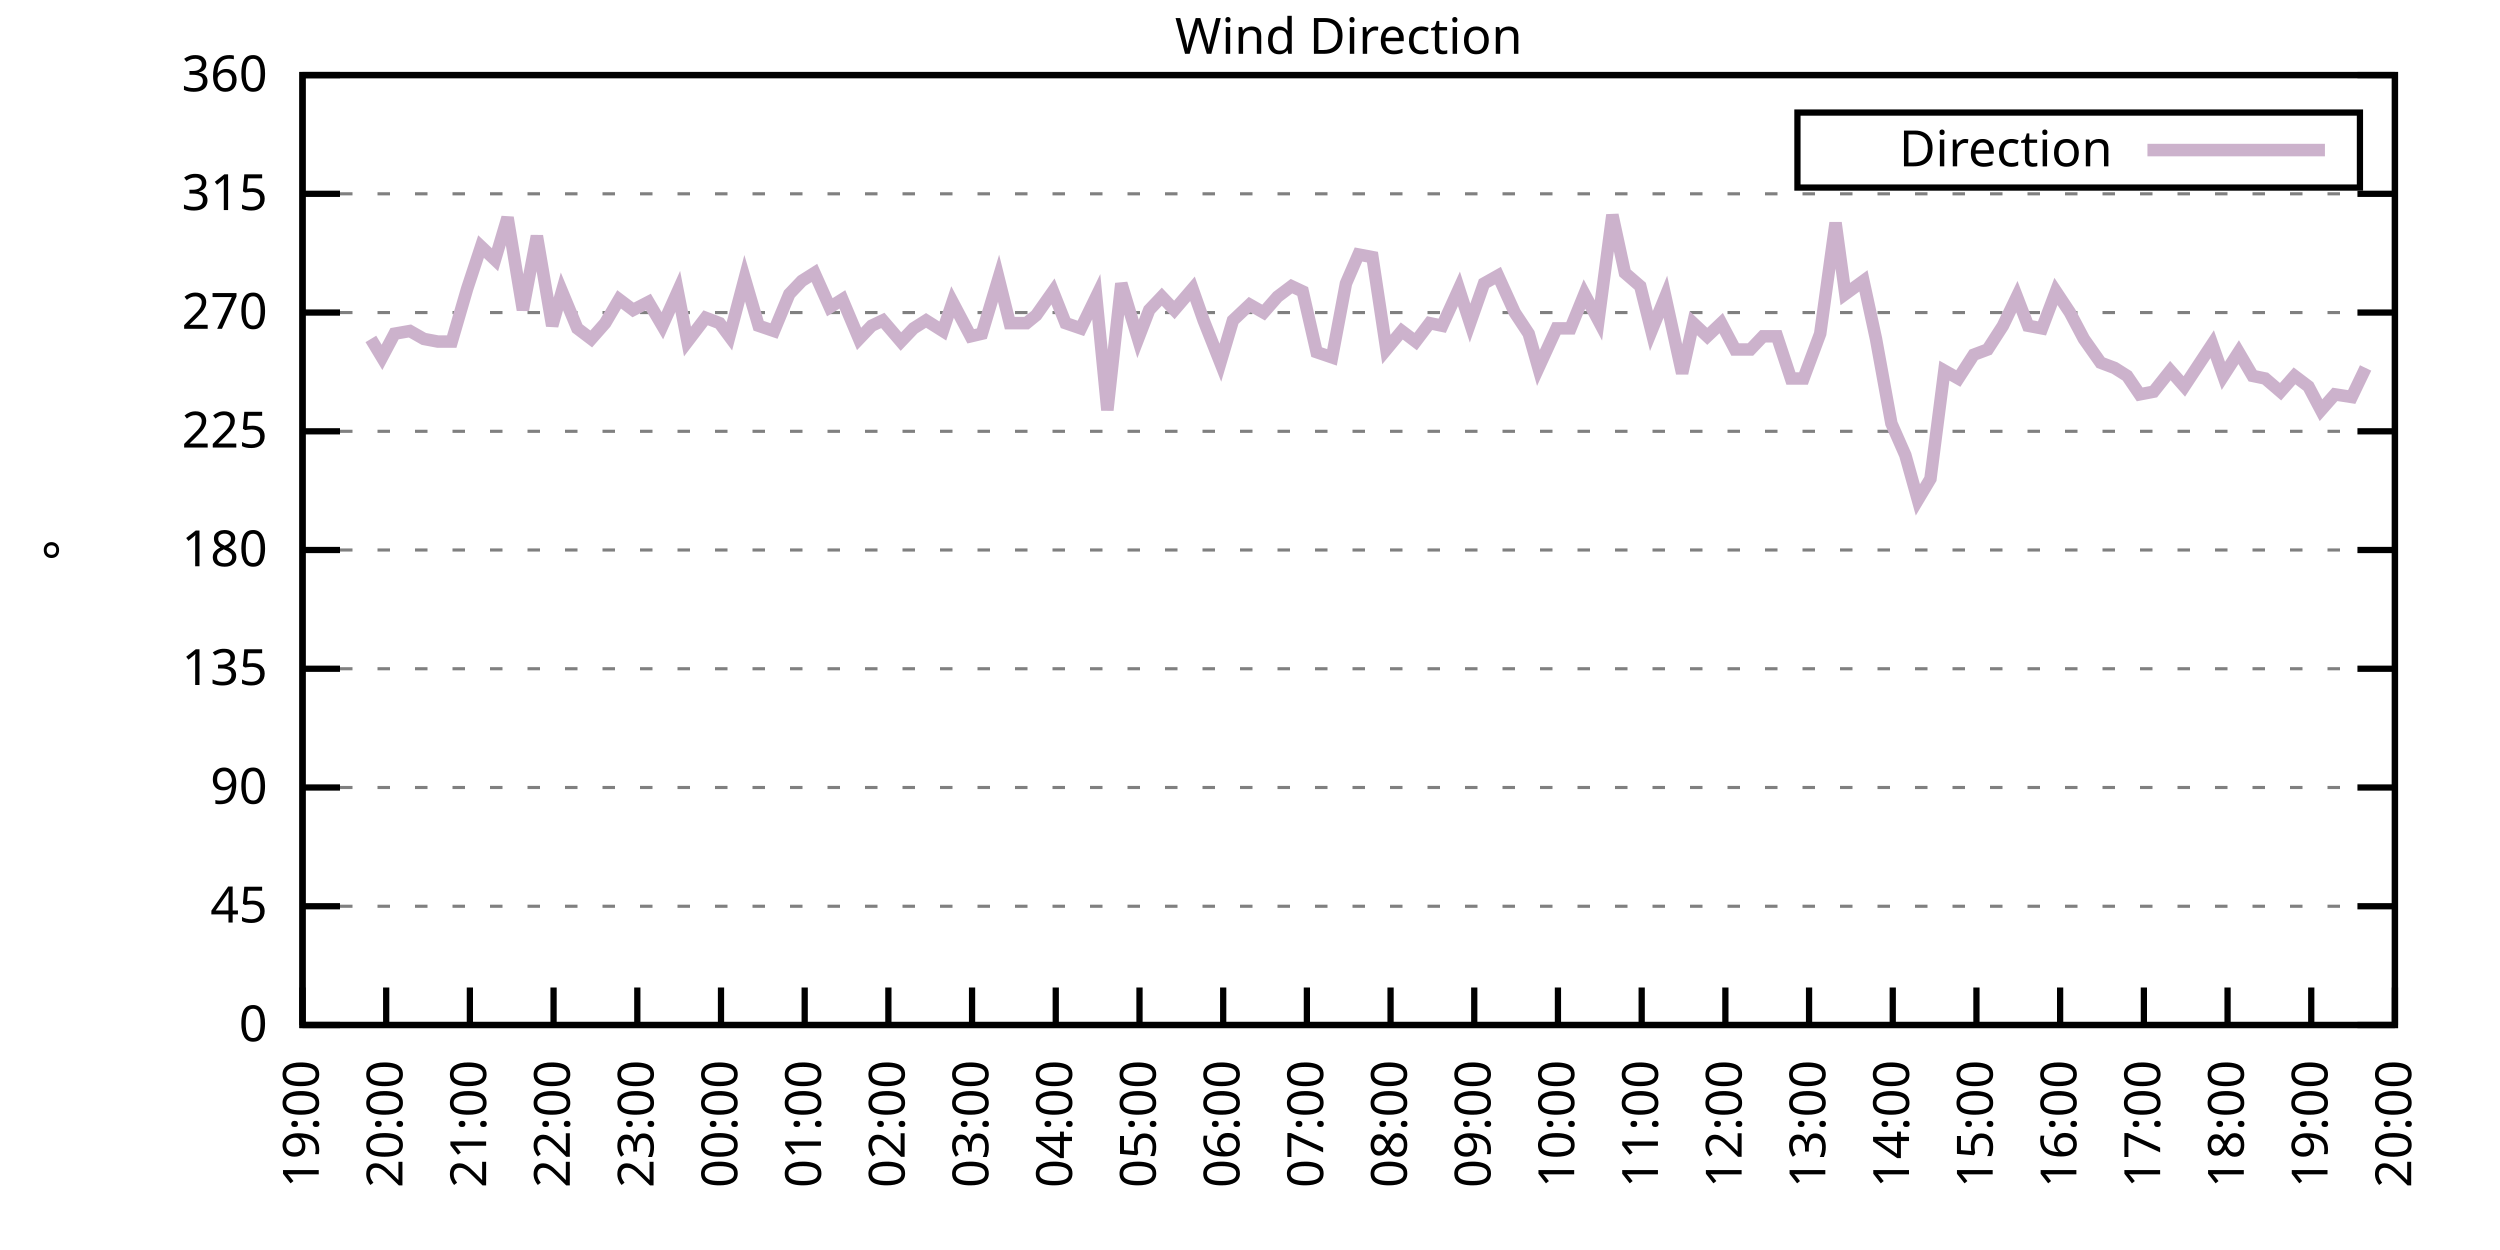
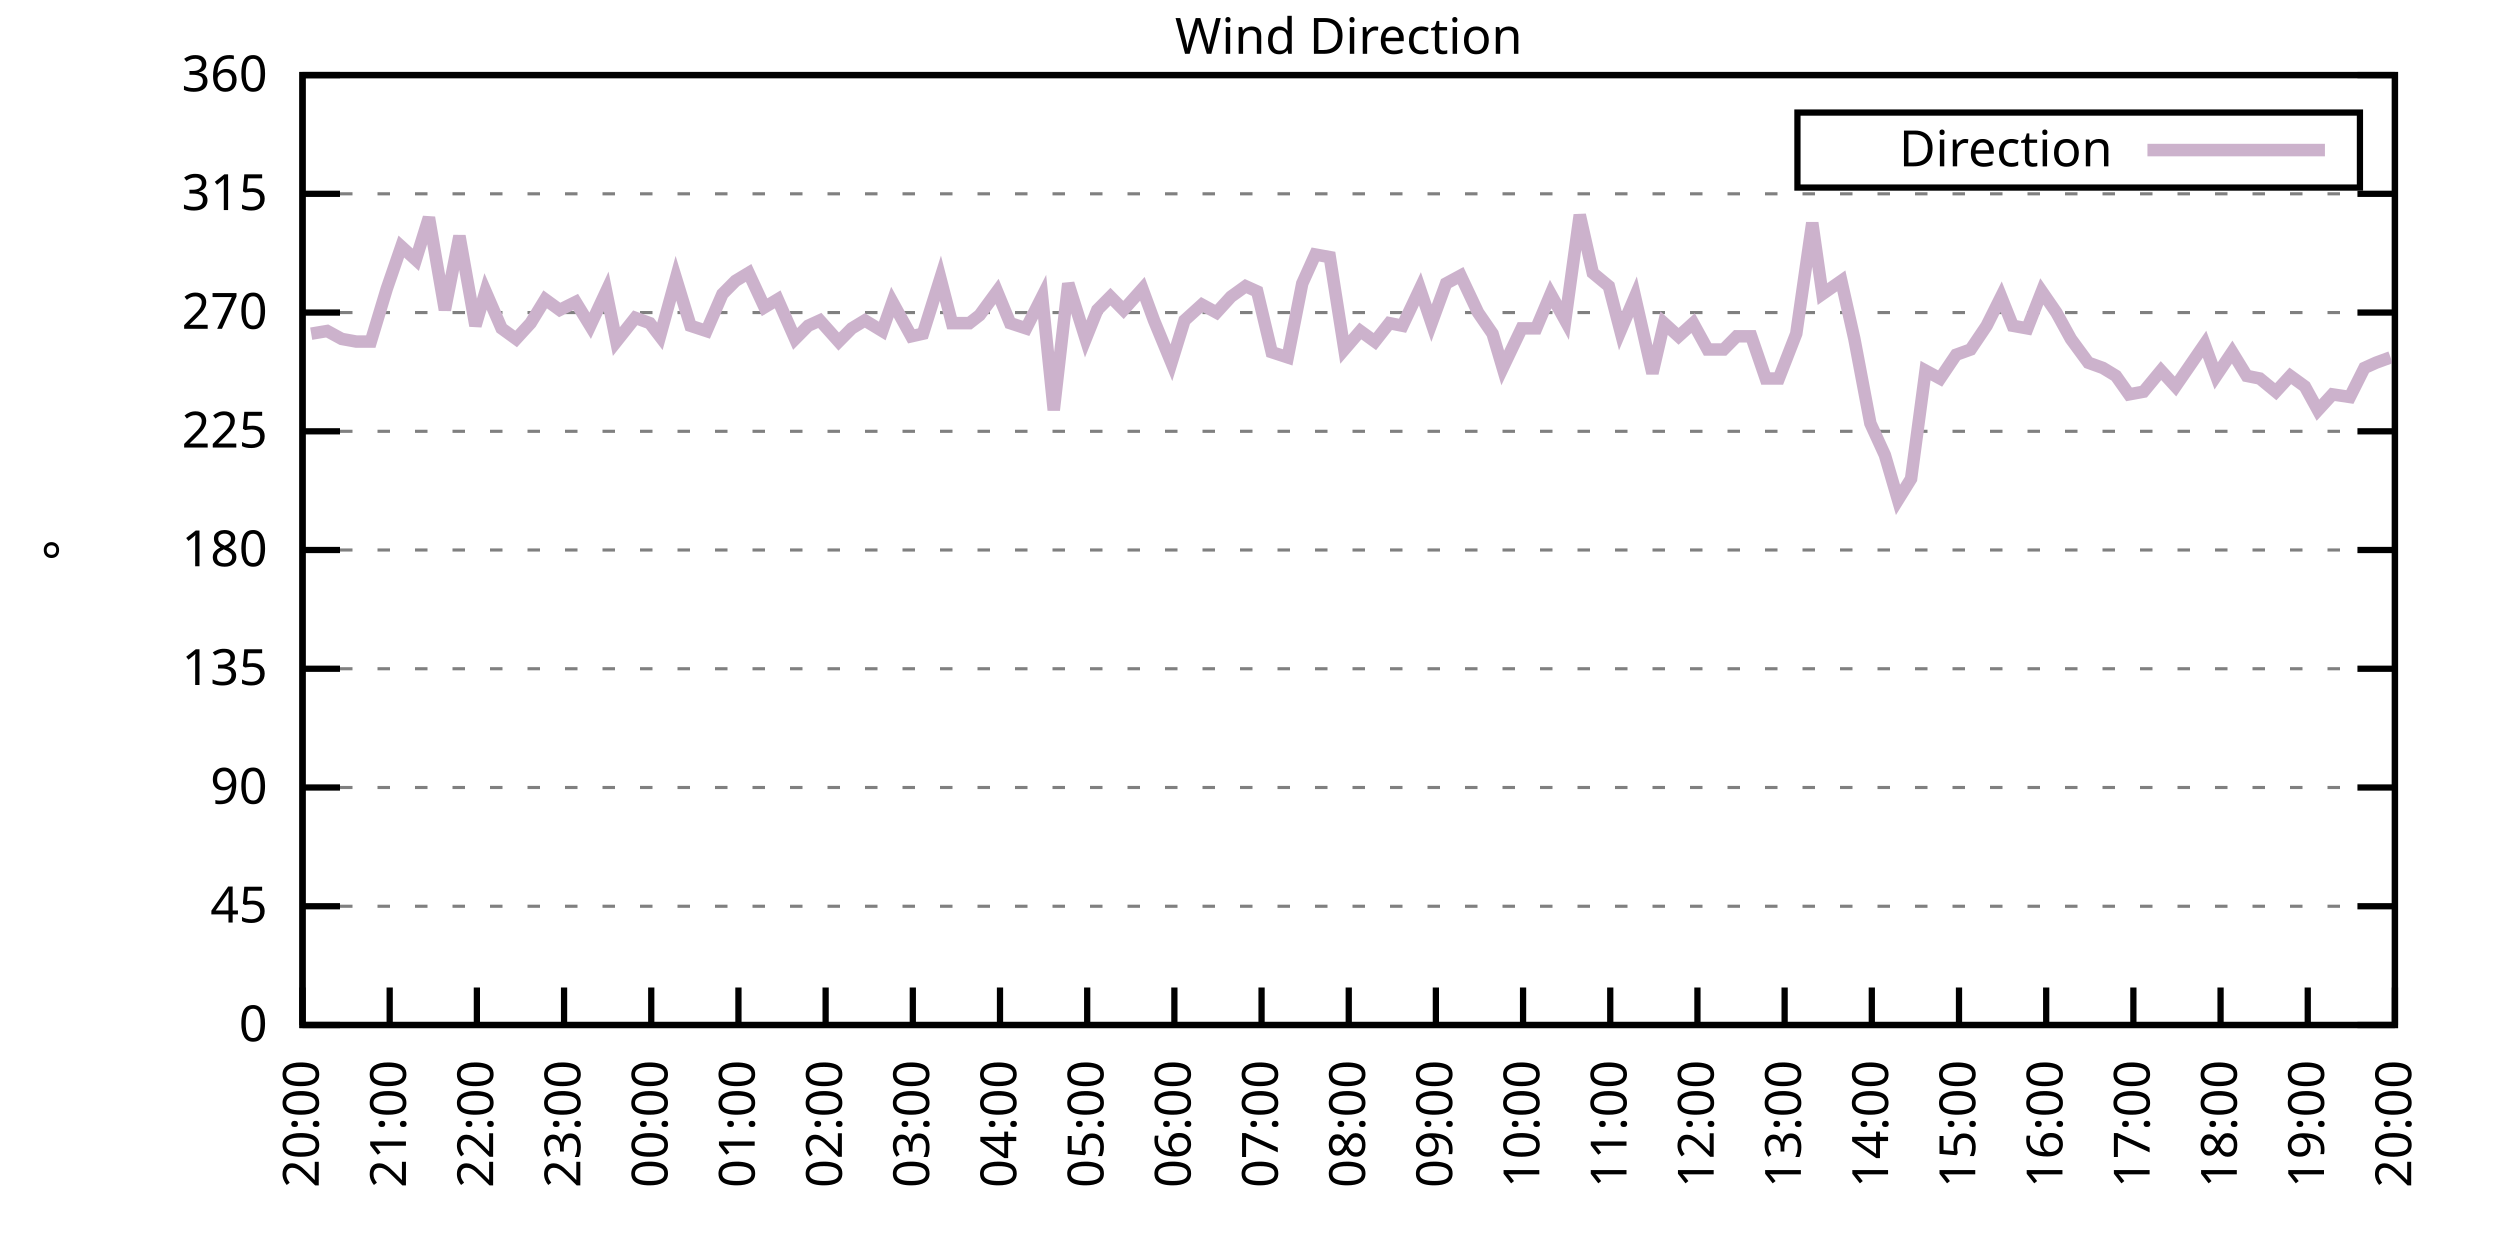
<svg xmlns="http://www.w3.org/2000/svg" xmlns:xlink="http://www.w3.org/1999/xlink" width="400" height="200" viewBox="0 0 400 200">
  <g id="gnuplot_canvas">
    <rect x="0" y="0" width="400" height="200" fill="none" />
    <defs>
      <circle id="gpDot" r="0.5" stroke-width="0.5" stroke="currentColor" />
      <path id="gpPt0" stroke-width="0.333" stroke="currentColor" d="M-1,0 h2 M0,-1 v2" />
      <path id="gpPt1" stroke-width="0.333" stroke="currentColor" d="M-1,-1 L1,1 M1,-1 L-1,1" />
      <path id="gpPt2" stroke-width="0.333" stroke="currentColor" d="M-1,0 L1,0 M0,-1 L0,1 M-1,-1 L1,1 M-1,1 L1,-1" />
      <rect id="gpPt3" stroke-width="0.333" stroke="currentColor" x="-1" y="-1" width="2" height="2" />
      <rect id="gpPt4" stroke-width="0.333" stroke="currentColor" fill="currentColor" x="-1" y="-1" width="2" height="2" />
      <circle id="gpPt5" stroke-width="0.333" stroke="currentColor" cx="0" cy="0" r="1" />
      <use xlink:href="#gpPt5" id="gpPt6" fill="currentColor" stroke="none" />
      <path id="gpPt7" stroke-width="0.333" stroke="currentColor" d="M0,-1.33 L-1.33,0.67 L1.33,0.67 z" />
      <use xlink:href="#gpPt7" id="gpPt8" fill="currentColor" stroke="none" />
      <use xlink:href="#gpPt7" id="gpPt9" stroke="currentColor" transform="rotate(180)" />
      <use xlink:href="#gpPt9" id="gpPt10" fill="currentColor" stroke="none" />
      <use xlink:href="#gpPt3" id="gpPt11" stroke="currentColor" transform="rotate(45)" />
      <use xlink:href="#gpPt11" id="gpPt12" fill="currentColor" stroke="none" />
      <path id="gpPt13" stroke-width="0.333" stroke="currentColor" d="M0,1.330 L1.265,0.411 L0.782,-1.067 L-0.782,-1.076 L-1.265,0.411 z" />
      <use xlink:href="#gpPt13" id="gpPt14" fill="currentColor" stroke="none" />
      <filter id="textbox" filterUnits="objectBoundingBox" x="0" y="0" height="1" width="1">
        <feFlood flood-color="white" flood-opacity="1" result="bgnd" />
        <feComposite in="SourceGraphic" in2="bgnd" operator="atop" />
      </filter>
      <filter id="greybox" filterUnits="objectBoundingBox" x="0" y="0" height="1" width="1">
        <feFlood flood-color="lightgrey" flood-opacity="1" result="grey" />
        <feComposite in="SourceGraphic" in2="grey" operator="atop" />
      </filter>
    </defs>
    <g fill="none" color="white" stroke="currentColor" stroke-width="1.00" stroke-linecap="butt" stroke-linejoin="miter">
</g>
    <g fill="none" color="black" stroke="currentColor" stroke-width="1.00" stroke-linecap="butt" stroke-linejoin="miter">
      <g stroke="none" shape-rendering="crispEdges">
        <polygon fill="rgb(255, 255, 255)" points="48.40,164.00 383.18,164.00 383.18,12.02 48.40,12.02 " />
      </g>
    </g>
    <g fill="none" color="black" stroke="currentColor" stroke-width="1.00" stroke-linecap="butt" stroke-linejoin="miter">
</g>
    <g fill="none" color="black" stroke="black" stroke-width="0.50" stroke-linecap="butt" stroke-linejoin="miter">
</g>
    <g fill="none" color="gray" stroke="currentColor" stroke-width="0.50" stroke-linecap="butt" stroke-linejoin="miter">
      <path stroke="gray" stroke-dasharray="2,4" class="gridline" d="M48.40,164.00 L383.19,164.00  " />
    </g>
    <g fill="none" color="gray" stroke="gray" stroke-width="1.00" stroke-linecap="butt" stroke-linejoin="miter">
</g>
    <g fill="none" color="black" stroke="currentColor" stroke-width="1.00" stroke-linecap="butt" stroke-linejoin="miter">
      <path stroke="black" d="M48.40,164.00 L54.40,164.00 M383.19,164.00 L377.19,164.00  " />
      <g transform="translate(42.80,166.60)" stroke="none" fill="black" font-family="Sans" font-size="8.00" text-anchor="end">
        <text>
          <tspan font-family="Sans"> 0</tspan>
        </text>
      </g>
    </g>
    <g fill="none" color="black" stroke="currentColor" stroke-width="1.00" stroke-linecap="butt" stroke-linejoin="miter">
</g>
    <g fill="none" color="black" stroke="black" stroke-width="0.50" stroke-linecap="butt" stroke-linejoin="miter">
</g>
    <g fill="none" color="gray" stroke="currentColor" stroke-width="0.50" stroke-linecap="butt" stroke-linejoin="miter">
      <path stroke="gray" stroke-dasharray="2,4" class="gridline" d="M48.40,145.00 L383.19,145.00  " />
    </g>
    <g fill="none" color="gray" stroke="gray" stroke-width="1.00" stroke-linecap="butt" stroke-linejoin="miter">
</g>
    <g fill="none" color="black" stroke="currentColor" stroke-width="1.00" stroke-linecap="butt" stroke-linejoin="miter">
      <path stroke="black" d="M48.40,145.00 L54.40,145.00 M383.19,145.00 L377.19,145.00  " />
      <g transform="translate(42.80,147.60)" stroke="none" fill="black" font-family="Sans" font-size="8.00" text-anchor="end">
        <text>
          <tspan font-family="Sans"> 45</tspan>
        </text>
      </g>
    </g>
    <g fill="none" color="black" stroke="currentColor" stroke-width="1.00" stroke-linecap="butt" stroke-linejoin="miter">
</g>
    <g fill="none" color="black" stroke="black" stroke-width="0.50" stroke-linecap="butt" stroke-linejoin="miter">
</g>
    <g fill="none" color="gray" stroke="currentColor" stroke-width="0.50" stroke-linecap="butt" stroke-linejoin="miter">
      <path stroke="gray" stroke-dasharray="2,4" class="gridline" d="M48.40,126.00 L383.19,126.00  " />
    </g>
    <g fill="none" color="gray" stroke="gray" stroke-width="1.00" stroke-linecap="butt" stroke-linejoin="miter">
</g>
    <g fill="none" color="black" stroke="currentColor" stroke-width="1.00" stroke-linecap="butt" stroke-linejoin="miter">
      <path stroke="black" d="M48.40,126.00 L54.40,126.00 M383.19,126.00 L377.19,126.00  " />
      <g transform="translate(42.80,128.60)" stroke="none" fill="black" font-family="Sans" font-size="8.00" text-anchor="end">
        <text>
          <tspan font-family="Sans"> 90</tspan>
        </text>
      </g>
    </g>
    <g fill="none" color="black" stroke="currentColor" stroke-width="1.00" stroke-linecap="butt" stroke-linejoin="miter">
</g>
    <g fill="none" color="black" stroke="black" stroke-width="0.50" stroke-linecap="butt" stroke-linejoin="miter">
</g>
    <g fill="none" color="gray" stroke="currentColor" stroke-width="0.50" stroke-linecap="butt" stroke-linejoin="miter">
      <path stroke="gray" stroke-dasharray="2,4" class="gridline" d="M48.40,107.00 L383.19,107.00  " />
    </g>
    <g fill="none" color="gray" stroke="gray" stroke-width="1.00" stroke-linecap="butt" stroke-linejoin="miter">
</g>
    <g fill="none" color="black" stroke="currentColor" stroke-width="1.00" stroke-linecap="butt" stroke-linejoin="miter">
      <path stroke="black" d="M48.40,107.00 L54.40,107.00 M383.19,107.00 L377.19,107.00  " />
      <g transform="translate(42.80,109.60)" stroke="none" fill="black" font-family="Sans" font-size="8.00" text-anchor="end">
        <text>
          <tspan font-family="Sans"> 135</tspan>
        </text>
      </g>
    </g>
    <g fill="none" color="black" stroke="currentColor" stroke-width="1.00" stroke-linecap="butt" stroke-linejoin="miter">
</g>
    <g fill="none" color="black" stroke="black" stroke-width="0.50" stroke-linecap="butt" stroke-linejoin="miter">
</g>
    <g fill="none" color="gray" stroke="currentColor" stroke-width="0.50" stroke-linecap="butt" stroke-linejoin="miter">
      <path stroke="gray" stroke-dasharray="2,4" class="gridline" d="M48.40,88.00 L383.19,88.00  " />
    </g>
    <g fill="none" color="gray" stroke="gray" stroke-width="1.00" stroke-linecap="butt" stroke-linejoin="miter">
</g>
    <g fill="none" color="black" stroke="currentColor" stroke-width="1.00" stroke-linecap="butt" stroke-linejoin="miter">
      <path stroke="black" d="M48.40,88.00 L54.40,88.00 M383.19,88.00 L377.19,88.00  " />
      <g transform="translate(42.80,90.60)" stroke="none" fill="black" font-family="Sans" font-size="8.00" text-anchor="end">
        <text>
          <tspan font-family="Sans"> 180</tspan>
        </text>
      </g>
    </g>
    <g fill="none" color="black" stroke="currentColor" stroke-width="1.00" stroke-linecap="butt" stroke-linejoin="miter">
</g>
    <g fill="none" color="black" stroke="black" stroke-width="0.50" stroke-linecap="butt" stroke-linejoin="miter">
</g>
    <g fill="none" color="gray" stroke="currentColor" stroke-width="0.50" stroke-linecap="butt" stroke-linejoin="miter">
      <path stroke="gray" stroke-dasharray="2,4" class="gridline" d="M48.40,69.01 L383.19,69.01  " />
    </g>
    <g fill="none" color="gray" stroke="gray" stroke-width="1.00" stroke-linecap="butt" stroke-linejoin="miter">
</g>
    <g fill="none" color="black" stroke="currentColor" stroke-width="1.00" stroke-linecap="butt" stroke-linejoin="miter">
      <path stroke="black" d="M48.40,69.01 L54.40,69.01 M383.19,69.01 L377.19,69.01  " />
      <g transform="translate(42.80,71.61)" stroke="none" fill="black" font-family="Sans" font-size="8.00" text-anchor="end">
        <text>
          <tspan font-family="Sans"> 225</tspan>
        </text>
      </g>
    </g>
    <g fill="none" color="black" stroke="currentColor" stroke-width="1.00" stroke-linecap="butt" stroke-linejoin="miter">
</g>
    <g fill="none" color="black" stroke="black" stroke-width="0.50" stroke-linecap="butt" stroke-linejoin="miter">
</g>
    <g fill="none" color="gray" stroke="currentColor" stroke-width="0.50" stroke-linecap="butt" stroke-linejoin="miter">
      <path stroke="gray" stroke-dasharray="2,4" class="gridline" d="M48.40,50.01 L383.19,50.01  " />
    </g>
    <g fill="none" color="gray" stroke="gray" stroke-width="1.00" stroke-linecap="butt" stroke-linejoin="miter">
</g>
    <g fill="none" color="black" stroke="currentColor" stroke-width="1.00" stroke-linecap="butt" stroke-linejoin="miter">
      <path stroke="black" d="M48.40,50.01 L54.40,50.01 M383.19,50.01 L377.19,50.01  " />
      <g transform="translate(42.80,52.61)" stroke="none" fill="black" font-family="Sans" font-size="8.00" text-anchor="end">
        <text>
          <tspan font-family="Sans"> 270</tspan>
        </text>
      </g>
    </g>
    <g fill="none" color="black" stroke="currentColor" stroke-width="1.00" stroke-linecap="butt" stroke-linejoin="miter">
</g>
    <g fill="none" color="black" stroke="black" stroke-width="0.50" stroke-linecap="butt" stroke-linejoin="miter">
</g>
    <g fill="none" color="gray" stroke="currentColor" stroke-width="0.50" stroke-linecap="butt" stroke-linejoin="miter">
      <path stroke="gray" stroke-dasharray="2,4" class="gridline" d="M48.40,31.01 L383.19,31.01  " />
    </g>
    <g fill="none" color="gray" stroke="gray" stroke-width="1.00" stroke-linecap="butt" stroke-linejoin="miter">
</g>
    <g fill="none" color="black" stroke="currentColor" stroke-width="1.00" stroke-linecap="butt" stroke-linejoin="miter">
      <path stroke="black" d="M48.40,31.01 L54.40,31.01 M383.19,31.01 L377.19,31.01  " />
      <g transform="translate(42.80,33.61)" stroke="none" fill="black" font-family="Sans" font-size="8.00" text-anchor="end">
        <text>
          <tspan font-family="Sans"> 315</tspan>
        </text>
      </g>
    </g>
    <g fill="none" color="black" stroke="currentColor" stroke-width="1.00" stroke-linecap="butt" stroke-linejoin="miter">
</g>
    <g fill="none" color="black" stroke="black" stroke-width="0.50" stroke-linecap="butt" stroke-linejoin="miter">
</g>
    <g fill="none" color="gray" stroke="currentColor" stroke-width="0.50" stroke-linecap="butt" stroke-linejoin="miter">
      <path stroke="gray" stroke-dasharray="2,4" class="gridline" d="M48.40,12.01 L383.19,12.01  " />
    </g>
    <g fill="none" color="gray" stroke="gray" stroke-width="1.00" stroke-linecap="butt" stroke-linejoin="miter">
</g>
    <g fill="none" color="black" stroke="currentColor" stroke-width="1.00" stroke-linecap="butt" stroke-linejoin="miter">
      <path stroke="black" d="M48.40,12.01 L54.40,12.01 M383.19,12.01 L377.19,12.01  " />
      <g transform="translate(42.80,14.61)" stroke="none" fill="black" font-family="Sans" font-size="8.00" text-anchor="end">
        <text>
          <tspan font-family="Sans"> 360</tspan>
        </text>
      </g>
    </g>
    <g fill="none" color="black" stroke="currentColor" stroke-width="1.00" stroke-linecap="butt" stroke-linejoin="miter">
      <path stroke="black" d="M48.40,164.00 L48.40,158.00  " />
      <g transform="translate(51.00,169.60) rotate(270.00)" stroke="none" fill="black" font-family="Sans" font-size="8.00" text-anchor="end">
        <text>
-           <tspan font-family="Sans">19:00</tspan>
-         </text>
-       </g>
-     </g>
-     <g fill="none" color="black" stroke="currentColor" stroke-width="1.00" stroke-linecap="butt" stroke-linejoin="miter">
-       <path stroke="black" d="M61.79,164.00 L61.79,158.00  " />
-       <g transform="translate(64.39,169.60) rotate(270.00)" stroke="none" fill="black" font-family="Sans" font-size="8.00" text-anchor="end">
-         <text>
          <tspan font-family="Sans">20:00</tspan>
        </text>
      </g>
    </g>
    <g fill="none" color="black" stroke="currentColor" stroke-width="1.00" stroke-linecap="butt" stroke-linejoin="miter">
-       <path stroke="black" d="M75.18,164.00 L75.18,158.00  " />
-       <g transform="translate(77.78,169.60) rotate(270.00)" stroke="none" fill="black" font-family="Sans" font-size="8.00" text-anchor="end">
+       <path stroke="black" d="M62.35,164.00 L62.35,158.00  " />
+       <g transform="translate(64.95,169.60) rotate(270.00)" stroke="none" fill="black" font-family="Sans" font-size="8.00" text-anchor="end">
        <text>
          <tspan font-family="Sans">21:00</tspan>
        </text>
      </g>
    </g>
    <g fill="none" color="black" stroke="currentColor" stroke-width="1.00" stroke-linecap="butt" stroke-linejoin="miter">
-       <path stroke="black" d="M88.57,164.00 L88.57,158.00  " />
-       <g transform="translate(91.17,169.60) rotate(270.00)" stroke="none" fill="black" font-family="Sans" font-size="8.00" text-anchor="end">
+       <path stroke="black" d="M76.30,164.00 L76.30,158.00  " />
+       <g transform="translate(78.90,169.60) rotate(270.00)" stroke="none" fill="black" font-family="Sans" font-size="8.00" text-anchor="end">
        <text>
          <tspan font-family="Sans">22:00</tspan>
        </text>
      </g>
    </g>
    <g fill="none" color="black" stroke="currentColor" stroke-width="1.00" stroke-linecap="butt" stroke-linejoin="miter">
-       <path stroke="black" d="M101.97,164.00 L101.97,158.00  " />
-       <g transform="translate(104.57,169.60) rotate(270.00)" stroke="none" fill="black" font-family="Sans" font-size="8.00" text-anchor="end">
+       <path stroke="black" d="M90.25,164.00 L90.25,158.00  " />
+       <g transform="translate(92.85,169.60) rotate(270.00)" stroke="none" fill="black" font-family="Sans" font-size="8.00" text-anchor="end">
        <text>
          <tspan font-family="Sans">23:00</tspan>
        </text>
      </g>
    </g>
    <g fill="none" color="black" stroke="currentColor" stroke-width="1.00" stroke-linecap="butt" stroke-linejoin="miter">
-       <path stroke="black" d="M115.36,164.00 L115.36,158.00  " />
-       <g transform="translate(117.96,169.60) rotate(270.00)" stroke="none" fill="black" font-family="Sans" font-size="8.00" text-anchor="end">
+       <path stroke="black" d="M104.20,164.00 L104.20,158.00  " />
+       <g transform="translate(106.80,169.60) rotate(270.00)" stroke="none" fill="black" font-family="Sans" font-size="8.00" text-anchor="end">
        <text>
          <tspan font-family="Sans">00:00</tspan>
        </text>
      </g>
    </g>
    <g fill="none" color="black" stroke="currentColor" stroke-width="1.00" stroke-linecap="butt" stroke-linejoin="miter">
-       <path stroke="black" d="M128.75,164.00 L128.75,158.00  " />
-       <g transform="translate(131.35,169.60) rotate(270.00)" stroke="none" fill="black" font-family="Sans" font-size="8.00" text-anchor="end">
+       <path stroke="black" d="M118.15,164.00 L118.15,158.00  " />
+       <g transform="translate(120.75,169.60) rotate(270.00)" stroke="none" fill="black" font-family="Sans" font-size="8.00" text-anchor="end">
        <text>
          <tspan font-family="Sans">01:00</tspan>
        </text>
      </g>
    </g>
    <g fill="none" color="black" stroke="currentColor" stroke-width="1.00" stroke-linecap="butt" stroke-linejoin="miter">
-       <path stroke="black" d="M142.14,164.00 L142.14,158.00  " />
-       <g transform="translate(144.74,169.60) rotate(270.00)" stroke="none" fill="black" font-family="Sans" font-size="8.00" text-anchor="end">
+       <path stroke="black" d="M132.10,164.00 L132.10,158.00  " />
+       <g transform="translate(134.70,169.60) rotate(270.00)" stroke="none" fill="black" font-family="Sans" font-size="8.00" text-anchor="end">
        <text>
          <tspan font-family="Sans">02:00</tspan>
        </text>
      </g>
    </g>
    <g fill="none" color="black" stroke="currentColor" stroke-width="1.00" stroke-linecap="butt" stroke-linejoin="miter">
-       <path stroke="black" d="M155.53,164.00 L155.53,158.00  " />
-       <g transform="translate(158.13,169.60) rotate(270.00)" stroke="none" fill="black" font-family="Sans" font-size="8.00" text-anchor="end">
+       <path stroke="black" d="M146.05,164.00 L146.05,158.00  " />
+       <g transform="translate(148.65,169.60) rotate(270.00)" stroke="none" fill="black" font-family="Sans" font-size="8.00" text-anchor="end">
        <text>
          <tspan font-family="Sans">03:00</tspan>
        </text>
      </g>
    </g>
    <g fill="none" color="black" stroke="currentColor" stroke-width="1.00" stroke-linecap="butt" stroke-linejoin="miter">
-       <path stroke="black" d="M168.92,164.00 L168.92,158.00  " />
-       <g transform="translate(171.52,169.60) rotate(270.00)" stroke="none" fill="black" font-family="Sans" font-size="8.00" text-anchor="end">
+       <path stroke="black" d="M160.00,164.00 L160.00,158.00  " />
+       <g transform="translate(162.60,169.60) rotate(270.00)" stroke="none" fill="black" font-family="Sans" font-size="8.00" text-anchor="end">
        <text>
          <tspan font-family="Sans">04:00</tspan>
        </text>
      </g>
    </g>
    <g fill="none" color="black" stroke="currentColor" stroke-width="1.00" stroke-linecap="butt" stroke-linejoin="miter">
-       <path stroke="black" d="M182.32,164.00 L182.32,158.00  " />
-       <g transform="translate(184.92,169.60) rotate(270.00)" stroke="none" fill="black" font-family="Sans" font-size="8.00" text-anchor="end">
+       <path stroke="black" d="M173.95,164.00 L173.95,158.00  " />
+       <g transform="translate(176.55,169.60) rotate(270.00)" stroke="none" fill="black" font-family="Sans" font-size="8.00" text-anchor="end">
        <text>
          <tspan font-family="Sans">05:00</tspan>
        </text>
      </g>
    </g>
    <g fill="none" color="black" stroke="currentColor" stroke-width="1.00" stroke-linecap="butt" stroke-linejoin="miter">
-       <path stroke="black" d="M195.71,164.00 L195.71,158.00  " />
-       <g transform="translate(198.31,169.60) rotate(270.00)" stroke="none" fill="black" font-family="Sans" font-size="8.00" text-anchor="end">
+       <path stroke="black" d="M187.90,164.00 L187.90,158.00  " />
+       <g transform="translate(190.50,169.60) rotate(270.00)" stroke="none" fill="black" font-family="Sans" font-size="8.00" text-anchor="end">
        <text>
          <tspan font-family="Sans">06:00</tspan>
        </text>
      </g>
    </g>
    <g fill="none" color="black" stroke="currentColor" stroke-width="1.00" stroke-linecap="butt" stroke-linejoin="miter">
-       <path stroke="black" d="M209.10,164.00 L209.10,158.00  " />
-       <g transform="translate(211.70,169.60) rotate(270.00)" stroke="none" fill="black" font-family="Sans" font-size="8.00" text-anchor="end">
+       <path stroke="black" d="M201.85,164.00 L201.85,158.00  " />
+       <g transform="translate(204.45,169.60) rotate(270.00)" stroke="none" fill="black" font-family="Sans" font-size="8.00" text-anchor="end">
        <text>
          <tspan font-family="Sans">07:00</tspan>
        </text>
      </g>
    </g>
    <g fill="none" color="black" stroke="currentColor" stroke-width="1.00" stroke-linecap="butt" stroke-linejoin="miter">
-       <path stroke="black" d="M222.49,164.00 L222.49,158.00  " />
-       <g transform="translate(225.09,169.60) rotate(270.00)" stroke="none" fill="black" font-family="Sans" font-size="8.00" text-anchor="end">
+       <path stroke="black" d="M215.80,164.00 L215.80,158.00  " />
+       <g transform="translate(218.40,169.60) rotate(270.00)" stroke="none" fill="black" font-family="Sans" font-size="8.00" text-anchor="end">
        <text>
          <tspan font-family="Sans">08:00</tspan>
        </text>
      </g>
    </g>
    <g fill="none" color="black" stroke="currentColor" stroke-width="1.00" stroke-linecap="butt" stroke-linejoin="miter">
-       <path stroke="black" d="M235.88,164.00 L235.88,158.00  " />
-       <g transform="translate(238.48,169.60) rotate(270.00)" stroke="none" fill="black" font-family="Sans" font-size="8.00" text-anchor="end">
+       <path stroke="black" d="M229.74,164.00 L229.74,158.00  " />
+       <g transform="translate(232.34,169.60) rotate(270.00)" stroke="none" fill="black" font-family="Sans" font-size="8.00" text-anchor="end">
        <text>
          <tspan font-family="Sans">09:00</tspan>
        </text>
      </g>
    </g>
    <g fill="none" color="black" stroke="currentColor" stroke-width="1.00" stroke-linecap="butt" stroke-linejoin="miter">
-       <path stroke="black" d="M249.27,164.00 L249.27,158.00  " />
-       <g transform="translate(251.87,169.60) rotate(270.00)" stroke="none" fill="black" font-family="Sans" font-size="8.00" text-anchor="end">
+       <path stroke="black" d="M243.69,164.00 L243.69,158.00  " />
+       <g transform="translate(246.29,169.60) rotate(270.00)" stroke="none" fill="black" font-family="Sans" font-size="8.00" text-anchor="end">
        <text>
          <tspan font-family="Sans">10:00</tspan>
        </text>
      </g>
    </g>
    <g fill="none" color="black" stroke="currentColor" stroke-width="1.00" stroke-linecap="butt" stroke-linejoin="miter">
-       <path stroke="black" d="M262.67,164.00 L262.67,158.00  " />
-       <g transform="translate(265.27,169.60) rotate(270.00)" stroke="none" fill="black" font-family="Sans" font-size="8.00" text-anchor="end">
+       <path stroke="black" d="M257.64,164.00 L257.64,158.00  " />
+       <g transform="translate(260.24,169.60) rotate(270.00)" stroke="none" fill="black" font-family="Sans" font-size="8.00" text-anchor="end">
        <text>
          <tspan font-family="Sans">11:00</tspan>
        </text>
      </g>
    </g>
    <g fill="none" color="black" stroke="currentColor" stroke-width="1.00" stroke-linecap="butt" stroke-linejoin="miter">
-       <path stroke="black" d="M276.06,164.00 L276.06,158.00  " />
-       <g transform="translate(278.66,169.60) rotate(270.00)" stroke="none" fill="black" font-family="Sans" font-size="8.00" text-anchor="end">
+       <path stroke="black" d="M271.59,164.00 L271.59,158.00  " />
+       <g transform="translate(274.19,169.60) rotate(270.00)" stroke="none" fill="black" font-family="Sans" font-size="8.00" text-anchor="end">
        <text>
          <tspan font-family="Sans">12:00</tspan>
        </text>
      </g>
    </g>
    <g fill="none" color="black" stroke="currentColor" stroke-width="1.00" stroke-linecap="butt" stroke-linejoin="miter">
-       <path stroke="black" d="M289.45,164.00 L289.45,158.00  " />
-       <g transform="translate(292.05,169.60) rotate(270.00)" stroke="none" fill="black" font-family="Sans" font-size="8.00" text-anchor="end">
+       <path stroke="black" d="M285.54,164.00 L285.54,158.00  " />
+       <g transform="translate(288.14,169.60) rotate(270.00)" stroke="none" fill="black" font-family="Sans" font-size="8.00" text-anchor="end">
        <text>
          <tspan font-family="Sans">13:00</tspan>
        </text>
      </g>
    </g>
    <g fill="none" color="black" stroke="currentColor" stroke-width="1.00" stroke-linecap="butt" stroke-linejoin="miter">
-       <path stroke="black" d="M302.84,164.00 L302.84,158.00  " />
-       <g transform="translate(305.44,169.60) rotate(270.00)" stroke="none" fill="black" font-family="Sans" font-size="8.00" text-anchor="end">
+       <path stroke="black" d="M299.49,164.00 L299.49,158.00  " />
+       <g transform="translate(302.09,169.60) rotate(270.00)" stroke="none" fill="black" font-family="Sans" font-size="8.00" text-anchor="end">
        <text>
          <tspan font-family="Sans">14:00</tspan>
        </text>
      </g>
    </g>
    <g fill="none" color="black" stroke="currentColor" stroke-width="1.00" stroke-linecap="butt" stroke-linejoin="miter">
-       <path stroke="black" d="M316.23,164.00 L316.23,158.00  " />
-       <g transform="translate(318.83,169.60) rotate(270.00)" stroke="none" fill="black" font-family="Sans" font-size="8.00" text-anchor="end">
+       <path stroke="black" d="M313.44,164.00 L313.44,158.00  " />
+       <g transform="translate(316.04,169.60) rotate(270.00)" stroke="none" fill="black" font-family="Sans" font-size="8.00" text-anchor="end">
        <text>
          <tspan font-family="Sans">15:00</tspan>
        </text>
      </g>
    </g>
    <g fill="none" color="black" stroke="currentColor" stroke-width="1.00" stroke-linecap="butt" stroke-linejoin="miter">
-       <path stroke="black" d="M329.62,164.00 L329.62,158.00  " />
-       <g transform="translate(332.22,169.60) rotate(270.00)" stroke="none" fill="black" font-family="Sans" font-size="8.00" text-anchor="end">
+       <path stroke="black" d="M327.39,164.00 L327.39,158.00  " />
+       <g transform="translate(329.99,169.60) rotate(270.00)" stroke="none" fill="black" font-family="Sans" font-size="8.00" text-anchor="end">
        <text>
          <tspan font-family="Sans">16:00</tspan>
        </text>
      </g>
    </g>
    <g fill="none" color="black" stroke="currentColor" stroke-width="1.00" stroke-linecap="butt" stroke-linejoin="miter">
-       <path stroke="black" d="M343.02,164.00 L343.02,158.00  " />
-       <g transform="translate(345.62,169.60) rotate(270.00)" stroke="none" fill="black" font-family="Sans" font-size="8.00" text-anchor="end">
+       <path stroke="black" d="M341.34,164.00 L341.34,158.00  " />
+       <g transform="translate(343.94,169.60) rotate(270.00)" stroke="none" fill="black" font-family="Sans" font-size="8.00" text-anchor="end">
        <text>
          <tspan font-family="Sans">17:00</tspan>
        </text>
      </g>
    </g>
    <g fill="none" color="black" stroke="currentColor" stroke-width="1.00" stroke-linecap="butt" stroke-linejoin="miter">
-       <path stroke="black" d="M356.41,164.00 L356.41,158.00  " />
-       <g transform="translate(359.01,169.60) rotate(270.00)" stroke="none" fill="black" font-family="Sans" font-size="8.00" text-anchor="end">
+       <path stroke="black" d="M355.29,164.00 L355.29,158.00  " />
+       <g transform="translate(357.89,169.60) rotate(270.00)" stroke="none" fill="black" font-family="Sans" font-size="8.00" text-anchor="end">
        <text>
          <tspan font-family="Sans">18:00</tspan>
        </text>
      </g>
    </g>
    <g fill="none" color="black" stroke="currentColor" stroke-width="1.00" stroke-linecap="butt" stroke-linejoin="miter">
-       <path stroke="black" d="M369.80,164.00 L369.80,158.00  " />
-       <g transform="translate(372.40,169.60) rotate(270.00)" stroke="none" fill="black" font-family="Sans" font-size="8.00" text-anchor="end">
+       <path stroke="black" d="M369.24,164.00 L369.24,158.00  " />
+       <g transform="translate(371.84,169.60) rotate(270.00)" stroke="none" fill="black" font-family="Sans" font-size="8.00" text-anchor="end">
        <text>
          <tspan font-family="Sans">19:00</tspan>
        </text>
      </g>
    </g>
    <g fill="none" color="black" stroke="currentColor" stroke-width="1.00" stroke-linecap="butt" stroke-linejoin="miter">
      <path stroke="black" d="M383.19,164.00 L383.19,158.00  " />
      <g transform="translate(385.79,169.60) rotate(270.00)" stroke="none" fill="black" font-family="Sans" font-size="8.00" text-anchor="end">
        <text>
          <tspan font-family="Sans">20:00</tspan>
        </text>
      </g>
    </g>
    <g fill="none" color="black" stroke="currentColor" stroke-width="1.00" stroke-linecap="butt" stroke-linejoin="miter">
</g>
    <g fill="none" color="black" stroke="currentColor" stroke-width="1.00" stroke-linecap="butt" stroke-linejoin="miter">
      <path stroke="black" d="M48.40,12.01 L48.40,164.00 L383.19,164.00 L383.19,12.01 L48.40,12.01 Z  " />
    </g>
    <g fill="none" color="black" stroke="currentColor" stroke-width="1.00" stroke-linecap="butt" stroke-linejoin="miter">
</g>
    <g fill="none" color="black" stroke="currentColor" stroke-width="1.00" stroke-linecap="butt" stroke-linejoin="miter">
      <path stroke="black" d="M287.59,30.01 L287.59,18.01 L377.59,18.01 L377.59,30.01 L287.59,30.01 Z  " />
    </g>
    <g id="Wind_direction_plot_1">
      <g fill="none" color="white" stroke="black" stroke-width="2.00" stroke-linecap="butt" stroke-linejoin="miter">
</g>
      <g fill="none" color="black" stroke="currentColor" stroke-width="2.00" stroke-linecap="butt" stroke-linejoin="miter">
        <g transform="translate(337.99,26.61)" stroke="none" fill="black" font-family="Sans" font-size="8.00" text-anchor="end">
          <text>
            <tspan font-family="Sans">Direction</tspan>
          </text>
        </g>
      </g>
      <g fill="none" color="black" stroke="currentColor" stroke-width="2.00" stroke-linecap="butt" stroke-linejoin="miter">
-         <path stroke="rgb(204, 178, 204)" d="M343.59,24.01 L371.99,24.01 M59.34,54.23 L61.12,57.18 L63.13,53.39 L65.59,52.96 L67.82,54.23 L70.05,54.65   L72.28,54.65 L74.74,46.21 L76.97,39.45 L79.20,41.56 L81.21,34.81 L83.66,49.59 L85.90,37.76 L88.35,52.12   L89.91,46.63 L92.37,52.54 L94.60,54.23 L96.83,51.70 L99.06,47.90 L101.30,49.59 L103.75,48.32 L105.98,52.12   L108.44,46.63 L110.00,54.65 L112.90,50.85 L115.13,51.70 L116.70,53.81 L119.15,44.52 L121.38,52.12 L123.84,52.96   L126.29,47.05 L128.30,44.94 L130.31,43.67 L132.77,49.16 L134.78,47.90 L137.45,54.23 L139.46,52.12 L141.25,51.27   L144.15,54.65 L146.16,52.54 L148.17,51.27 L150.85,52.96 L152.41,48.32 L155.31,53.81 L157.10,53.39 L159.77,44.52   L161.56,51.70 L164.24,51.70 L165.80,50.43 L168.48,46.63 L170.49,51.70 L172.94,52.54 L175.40,47.47 L177.18,65.63   L179.41,45.36 L182.09,54.23 L183.88,49.59 L185.89,47.47 L187.90,49.59 L190.80,46.21 L192.58,51.27 L195.26,58.03   L197.27,51.27 L199.95,48.74 L202.18,50.01 L204.41,47.47 L206.64,45.79 L208.43,46.63 L210.66,56.34 L213.12,57.18   L215.35,45.36 L217.36,40.72 L219.59,41.14 L221.82,55.92 L224.28,52.96 L226.51,54.65 L228.74,51.70 L230.75,52.12   L233.43,46.21 L235.21,51.70 L237.44,45.36 L239.68,44.10 L242.36,50.01 L244.59,53.39 L246.15,58.87 L249.05,52.54   L251.28,52.54 L253.51,47.05 L255.75,51.27 L257.98,34.39 L259.99,43.67 L262.44,45.79 L264.23,52.96 L266.46,47.47   L269.14,59.72 L270.92,51.70 L273.16,53.81 L275.39,51.70 L277.62,55.92 L280.07,55.92 L282.08,53.81 L284.32,53.81   L286.55,60.56 L288.56,60.56 L291.23,53.39 L293.69,35.65 L295.25,47.05 L298.15,44.94 L300.16,54.23 L302.62,67.74   L304.85,72.81 L306.86,79.98 L308.87,76.61 L311.10,59.30 L313.33,60.56 L315.79,56.76 L318.02,55.92 L320.47,52.12   L322.70,47.47 L324.49,52.12 L326.72,52.54 L328.95,46.63 L331.19,50.01 L333.42,54.23 L336.10,58.03 L338.33,58.87   L340.34,60.14 L342.35,63.10 L344.58,62.67 L347.26,59.30 L349.49,61.83 L351.72,58.45 L353.95,55.07 L355.74,60.14   L358.19,56.34 L360.42,60.14 L362.43,60.56 L364.89,62.67 L367.12,60.14 L369.35,61.83 L371.36,65.63 L373.59,63.10   L376.27,63.52 L378.50,58.87  " />
+         <path stroke="rgb(204, 178, 204)" d="M343.59,24.01 L371.99,24.01 M49.79,53.39 L52.35,52.96 L54.68,54.23 L57.00,54.65 L59.33,54.65 L61.88,46.21   L64.21,39.45 L66.53,41.56 L68.63,34.81 L71.18,49.59 L73.51,37.76 L76.07,52.12 L77.69,46.63 L80.25,52.54   L82.58,54.23 L84.90,51.70 L87.23,47.90 L89.55,49.59 L92.11,48.32 L94.43,52.12 L96.99,46.63 L98.62,54.65   L101.64,50.85 L103.97,51.70 L105.59,53.81 L108.15,44.52 L110.48,52.12 L113.03,52.96 L115.59,47.05 L117.68,44.94   L119.78,43.67 L122.33,49.16 L124.43,47.90 L127.22,54.23 L129.31,52.12 L131.17,51.27 L134.19,54.65 L136.28,52.54   L138.37,51.27 L141.16,52.96 L142.79,48.32 L145.81,53.81 L147.67,53.39 L150.46,44.52 L152.32,51.70 L155.11,51.70   L156.74,50.43 L159.53,46.63 L161.62,51.70 L164.18,52.54 L166.74,47.47 L168.60,65.63 L170.92,45.36 L173.71,54.23   L175.57,49.59 L177.67,47.47 L179.76,49.59 L182.78,46.21 L184.64,51.27 L187.43,58.03 L189.52,51.27 L192.31,48.74   L194.64,50.01 L196.96,47.47 L199.29,45.79 L201.15,46.63 L203.47,56.34 L206.03,57.18 L208.36,45.36 L210.45,40.72   L212.77,41.14 L215.10,55.92 L217.65,52.96 L219.98,54.65 L222.30,51.70 L224.40,52.12 L227.19,46.21 L229.05,51.70   L231.37,45.36 L233.70,44.10 L236.49,50.01 L238.81,53.39 L240.44,58.87 L243.46,52.54 L245.79,52.54 L248.11,47.05   L250.44,51.27 L252.76,34.39 L254.85,43.67 L257.41,45.79 L259.27,52.96 L261.60,47.47 L264.39,59.72 L266.25,51.70   L268.57,53.81 L270.90,51.70 L273.22,55.92 L275.78,55.92 L277.87,53.81 L280.20,53.81 L282.52,60.56 L284.61,60.56   L287.40,53.39 L289.96,35.65 L291.59,47.05 L294.61,44.94 L296.70,54.23 L299.26,67.74 L301.58,72.81 L303.68,79.98   L305.77,76.61 L308.09,59.30 L310.42,60.56 L312.98,56.76 L315.30,55.92 L317.86,52.12 L320.18,47.47 L322.04,52.12   L324.37,52.54 L326.69,46.63 L329.02,50.01 L331.34,54.23 L334.13,58.03 L336.46,58.87 L338.55,60.14 L340.64,63.10   L342.97,62.67 L345.76,59.30 L348.08,61.83 L350.41,58.45 L352.73,55.07 L354.59,60.14 L357.15,56.34 L359.48,60.14   L361.57,60.56 L364.13,62.67 L366.45,60.14 L368.78,61.83 L370.87,65.63 L373.19,63.10 L375.98,63.52 L378.31,58.87   L380.17,58.03 L382.49,57.18  " />
      </g>
    </g>
    <g fill="none" color="black" stroke="currentColor" stroke-width="2.00" stroke-linecap="butt" stroke-linejoin="miter">
</g>
    <g fill="none" color="black" stroke="black" stroke-width="1.00" stroke-linecap="butt" stroke-linejoin="miter">
</g>
    <g fill="none" color="black" stroke="currentColor" stroke-width="1.00" stroke-linecap="butt" stroke-linejoin="miter">
      <path stroke="black" d="M48.40,12.01 L48.40,164.00 L383.19,164.00 L383.19,12.01 L48.40,12.01 Z  " />
      <g transform="translate(12.80,88.01) rotate(270.00)" stroke="none" fill="black" font-family="Sans" font-size="8.00" text-anchor="middle">
        <text>
          <tspan font-family="Sans">°</tspan>
        </text>
      </g>
    </g>
    <g fill="none" color="black" stroke="currentColor" stroke-width="1.00" stroke-linecap="butt" stroke-linejoin="miter">
</g>
    <g fill="none" color="black" stroke="currentColor" stroke-width="1.00" stroke-linecap="butt" stroke-linejoin="miter">
      <g transform="translate(215.79,8.61)" stroke="none" fill="black" font-family="Sans" font-size="8.00" text-anchor="middle">
        <text>
          <tspan font-family="Sans">Wind Direction</tspan>
        </text>
      </g>
    </g>
    <g fill="none" color="black" stroke="currentColor" stroke-width="1.00" stroke-linecap="butt" stroke-linejoin="miter">
</g>
  </g>
</svg>
